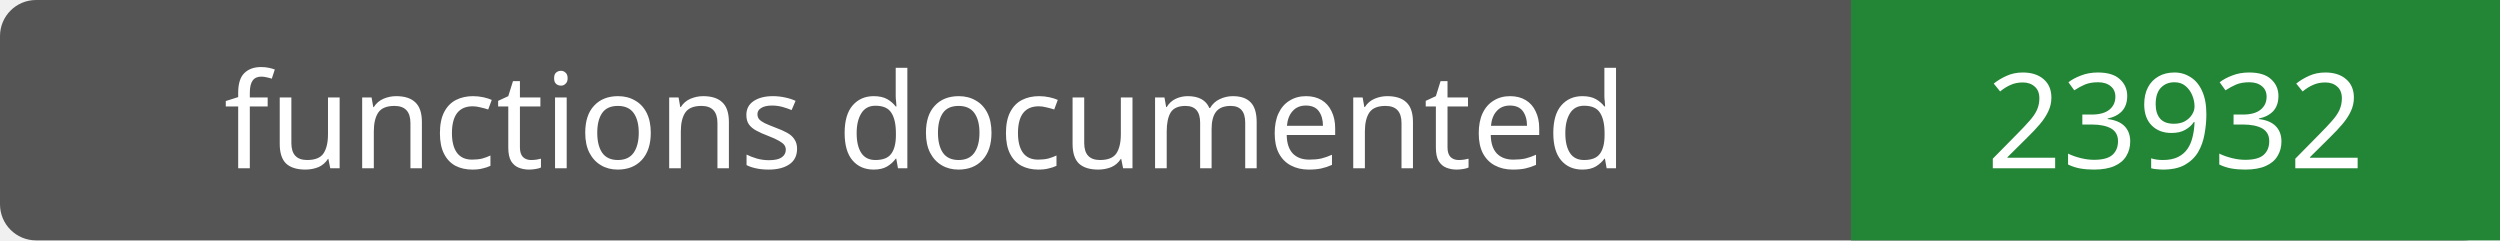
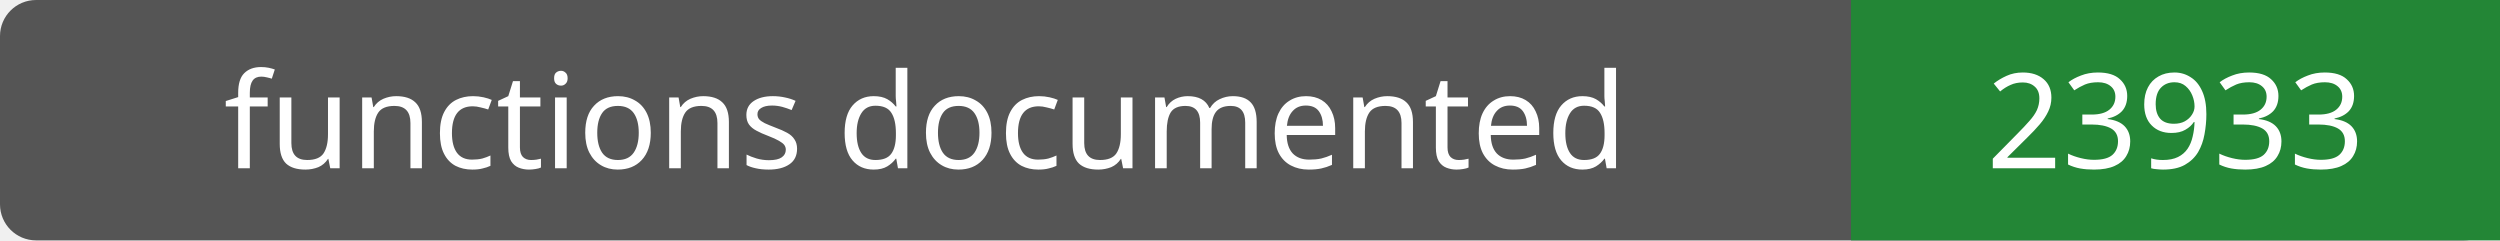
- <svg xmlns="http://www.w3.org/2000/svg" width="208" height="20" role="img" aria-label="functions documented: 23932">
+ <svg xmlns="http://www.w3.org/2000/svg" width="208" height="20" role="img" aria-label="functions documented: 23933">
  <rect width="208" height="20" rx="3" fill="#555" />
  <path fill="#238636" d="M154 0h54v20H154z" />
  <g fill="#fff" text-anchor="middle" font-family="Verdana,sans-serif" font-size="11">
    <text x="77.0" y="14">functions documented</text>
-     <text x="181.0" y="14">23932</text>
+     <text x="181.0" y="14">23933</text>
  </g>
</svg>
